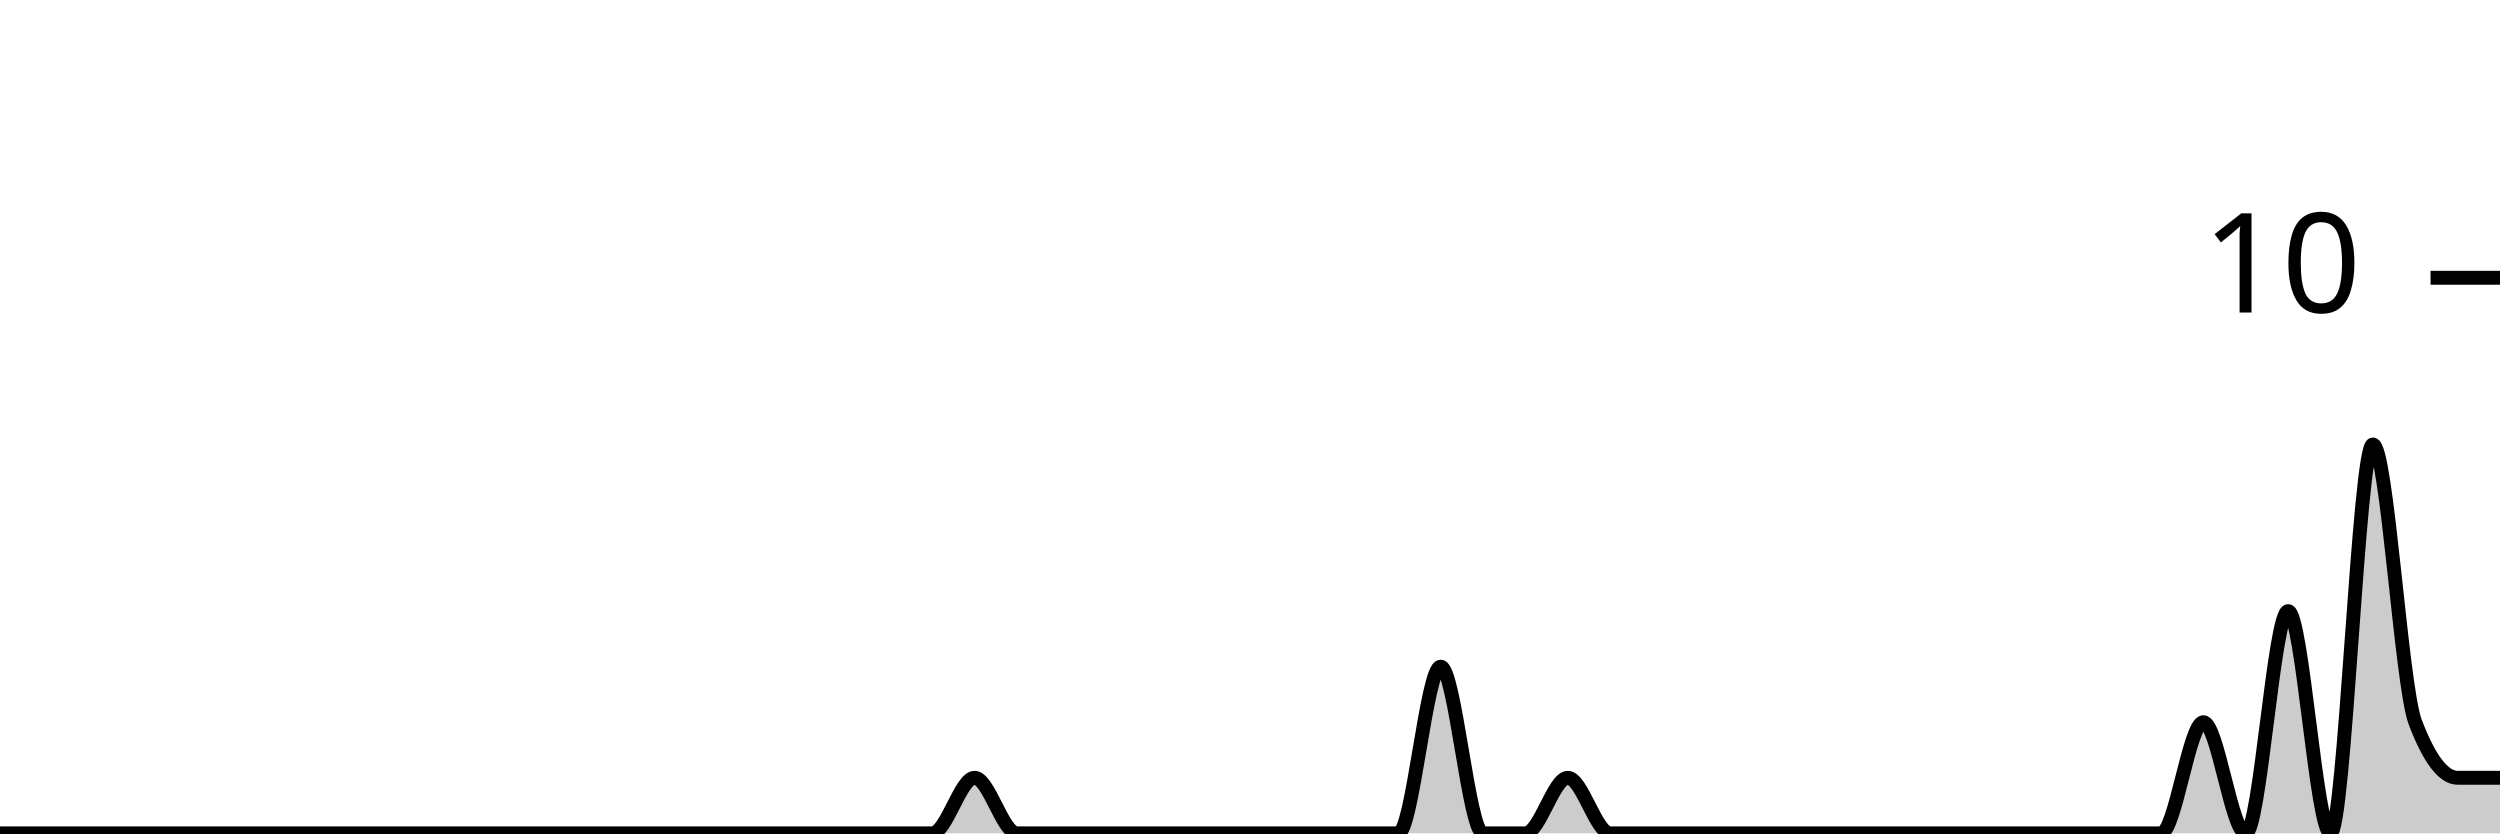
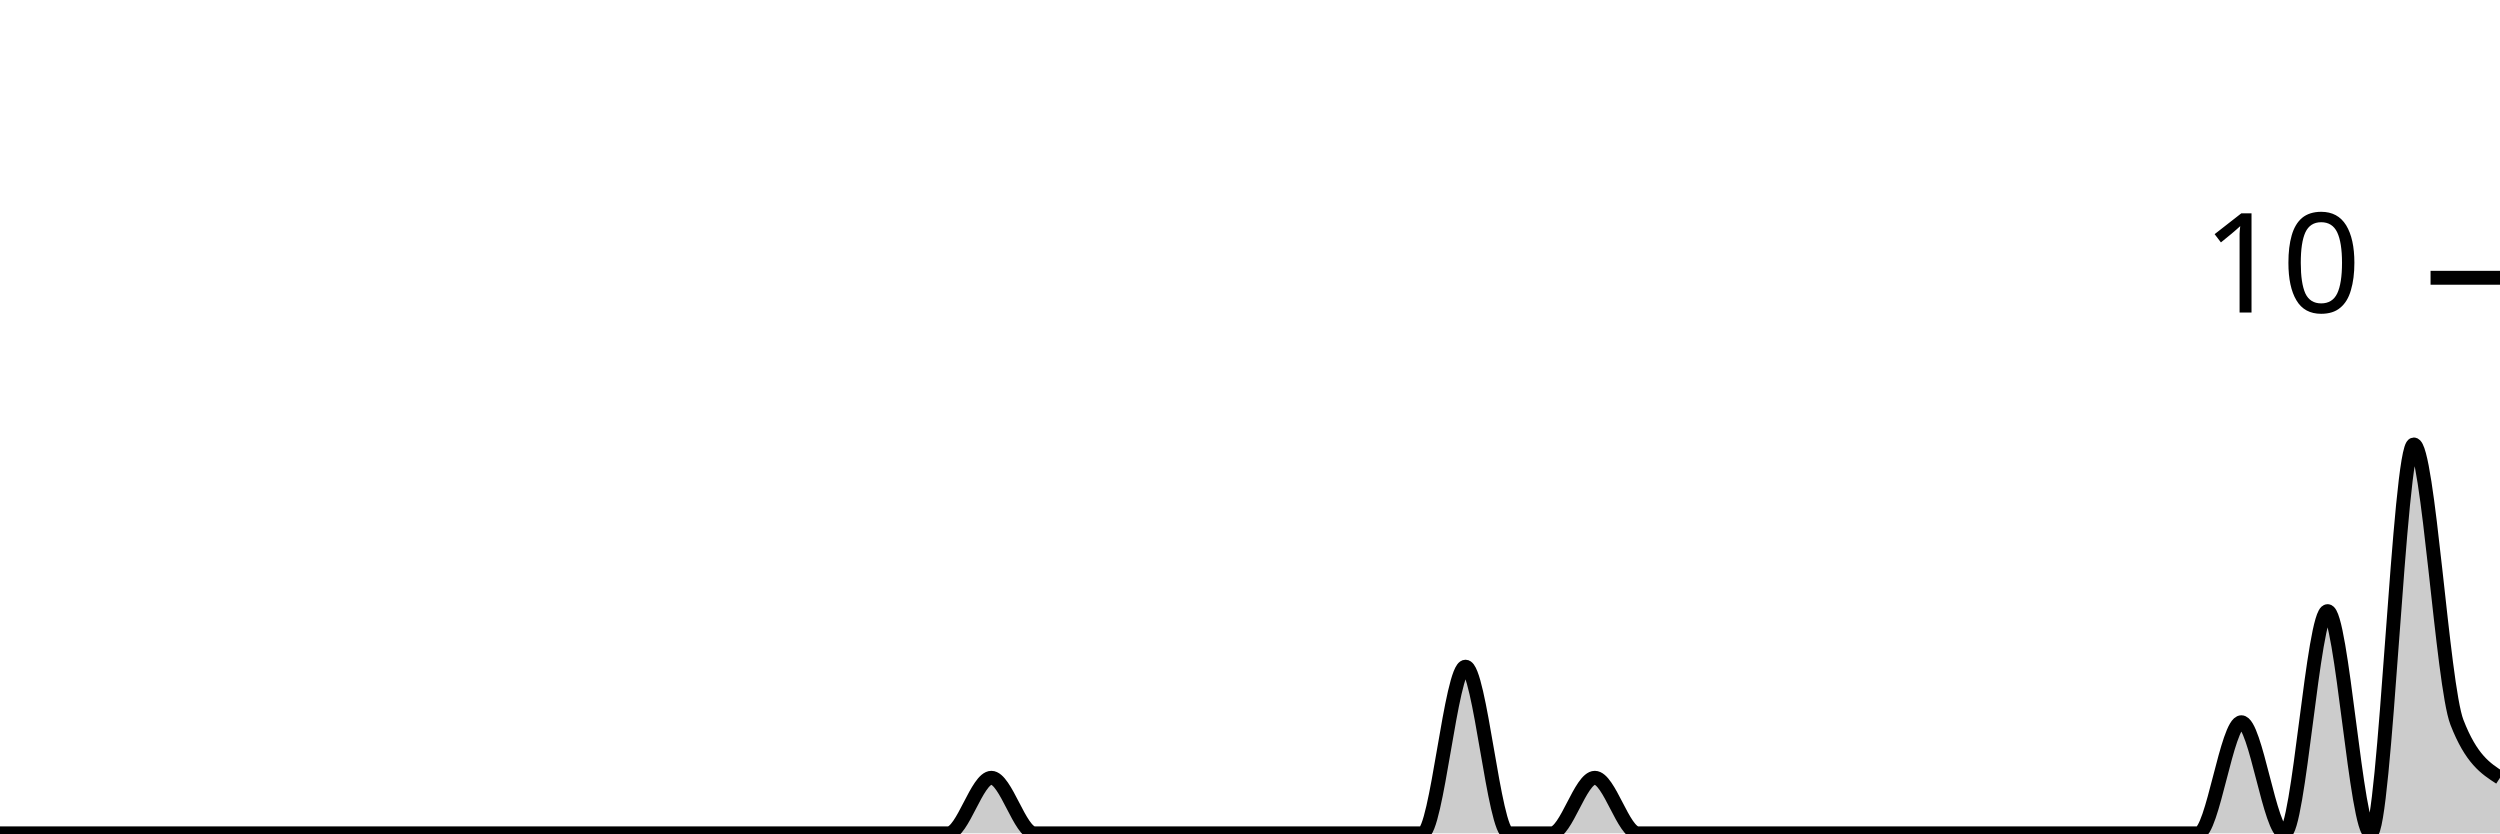
<svg xmlns="http://www.w3.org/2000/svg" viewBox="0 0 180 60">
  <g transform="translate(0,20)">
-     <path class="area" fill="rgba(0, 0, 0, 0.2)" d="M0,40C1.017,40,2.034,40,3.051,40C4.068,40,5.085,40,6.102,40C7.119,40,8.136,40,9.153,40C10.169,40,11.186,40,12.203,40C13.22,40,14.237,40,15.254,40C16.271,40,17.288,40,18.305,40C19.322,40,20.339,40,21.356,40C22.373,40,23.39,40,24.407,40C25.424,40,26.441,40,27.458,40C28.475,40,29.492,40,30.508,40C31.525,40,32.542,40,33.559,40C34.576,40,35.593,40,36.61,40C37.627,40,38.644,40,39.661,40C40.678,40,41.695,40,42.712,40C43.729,40,44.746,40,45.763,40C46.78,40,47.797,40,48.814,40C49.831,40,50.847,40,51.864,40C52.881,40,53.898,40,54.915,40C55.932,40,56.949,40,57.966,40C58.983,40,60,40,61.017,40C62.034,40,63.051,40,64.068,40C65.085,40,66.102,40,67.119,40C68.136,40,69.153,36,70.169,36C71.186,36,72.203,40,73.22,40C74.237,40,75.254,40,76.271,40C77.288,40,78.305,40,79.322,40C80.339,40,81.356,40,82.373,40C83.39,40,84.407,40,85.424,40C86.441,40,87.458,40,88.475,40C89.492,40,90.508,40,91.525,40C92.542,40,93.559,40,94.576,40C95.593,40,96.61,40,97.627,40C98.644,40,99.661,40,100.678,40C101.695,40,102.712,28,103.729,28C104.746,28,105.763,40,106.78,40C107.797,40,108.814,40,109.831,40C110.847,40,111.864,36,112.881,36C113.898,36,114.915,40,115.932,40C116.949,40,117.966,40,118.983,40C120,40,121.017,40,122.034,40C123.051,40,124.068,40,125.085,40C126.102,40,127.119,40,128.136,40C129.153,40,130.169,40,131.186,40C132.203,40,133.22,40,134.237,40C135.254,40,136.271,40,137.288,40C138.305,40,139.322,40,140.339,40C141.356,40,142.373,40,143.39,40C144.407,40,145.424,40,146.441,40C147.458,40,148.475,40,149.492,40C150.508,40,151.525,40,152.542,40C153.559,40,154.576,40,155.593,40C156.61,40,157.627,32,158.644,32C159.661,32,160.678,40,161.695,40C162.712,40,163.729,24,164.746,24C165.763,24,166.78,40,167.797,40C168.814,40,169.831,12,170.847,12C171.864,12,172.881,29.333,173.898,32C174.915,34.667,175.932,36,176.949,36C177.966,36,178.983,36,180,36L180,40C178.983,40,177.966,40,176.949,40C175.932,40,174.915,40,173.898,40C172.881,40,171.864,40,170.847,40C169.831,40,168.814,40,167.797,40C166.78,40,165.763,40,164.746,40C163.729,40,162.712,40,161.695,40C160.678,40,159.661,40,158.644,40C157.627,40,156.61,40,155.593,40C154.576,40,153.559,40,152.542,40C151.525,40,150.508,40,149.492,40C148.475,40,147.458,40,146.441,40C145.424,40,144.407,40,143.39,40C142.373,40,141.356,40,140.339,40C139.322,40,138.305,40,137.288,40C136.271,40,135.254,40,134.237,40C133.22,40,132.203,40,131.186,40C130.169,40,129.153,40,128.136,40C127.119,40,126.102,40,125.085,40C124.068,40,123.051,40,122.034,40C121.017,40,120,40,118.983,40C117.966,40,116.949,40,115.932,40C114.915,40,113.898,40,112.881,40C111.864,40,110.847,40,109.831,40C108.814,40,107.797,40,106.78,40C105.763,40,104.746,40,103.729,40C102.712,40,101.695,40,100.678,40C99.661,40,98.644,40,97.627,40C96.61,40,95.593,40,94.576,40C93.559,40,92.542,40,91.525,40C90.508,40,89.492,40,88.475,40C87.458,40,86.441,40,85.424,40C84.407,40,83.39,40,82.373,40C81.356,40,80.339,40,79.322,40C78.305,40,77.288,40,76.271,40C75.254,40,74.237,40,73.22,40C72.203,40,71.186,40,70.169,40C69.153,40,68.136,40,67.119,40C66.102,40,65.085,40,64.068,40C63.051,40,62.034,40,61.017,40C60,40,58.983,40,57.966,40C56.949,40,55.932,40,54.915,40C53.898,40,52.881,40,51.864,40C50.847,40,49.831,40,48.814,40C47.797,40,46.78,40,45.763,40C44.746,40,43.729,40,42.712,40C41.695,40,40.678,40,39.661,40C38.644,40,37.627,40,36.61,40C35.593,40,34.576,40,33.559,40C32.542,40,31.525,40,30.508,40C29.492,40,28.475,40,27.458,40C26.441,40,25.424,40,24.407,40C23.39,40,22.373,40,21.356,40C20.339,40,19.322,40,18.305,40C17.288,40,16.271,40,15.254,40C14.237,40,13.22,40,12.203,40C11.186,40,10.169,40,9.153,40C8.136,40,7.119,40,6.102,40C5.085,40,4.068,40,3.051,40C2.034,40,1.017,40,0,40Z" />
-     <path class="line" stroke="black" fill="none" d="M0,40C1.017,40,2.034,40,3.051,40C4.068,40,5.085,40,6.102,40C7.119,40,8.136,40,9.153,40C10.169,40,11.186,40,12.203,40C13.22,40,14.237,40,15.254,40C16.271,40,17.288,40,18.305,40C19.322,40,20.339,40,21.356,40C22.373,40,23.39,40,24.407,40C25.424,40,26.441,40,27.458,40C28.475,40,29.492,40,30.508,40C31.525,40,32.542,40,33.559,40C34.576,40,35.593,40,36.61,40C37.627,40,38.644,40,39.661,40C40.678,40,41.695,40,42.712,40C43.729,40,44.746,40,45.763,40C46.78,40,47.797,40,48.814,40C49.831,40,50.847,40,51.864,40C52.881,40,53.898,40,54.915,40C55.932,40,56.949,40,57.966,40C58.983,40,60,40,61.017,40C62.034,40,63.051,40,64.068,40C65.085,40,66.102,40,67.119,40C68.136,40,69.153,36,70.169,36C71.186,36,72.203,40,73.22,40C74.237,40,75.254,40,76.271,40C77.288,40,78.305,40,79.322,40C80.339,40,81.356,40,82.373,40C83.39,40,84.407,40,85.424,40C86.441,40,87.458,40,88.475,40C89.492,40,90.508,40,91.525,40C92.542,40,93.559,40,94.576,40C95.593,40,96.61,40,97.627,40C98.644,40,99.661,40,100.678,40C101.695,40,102.712,28,103.729,28C104.746,28,105.763,40,106.78,40C107.797,40,108.814,40,109.831,40C110.847,40,111.864,36,112.881,36C113.898,36,114.915,40,115.932,40C116.949,40,117.966,40,118.983,40C120,40,121.017,40,122.034,40C123.051,40,124.068,40,125.085,40C126.102,40,127.119,40,128.136,40C129.153,40,130.169,40,131.186,40C132.203,40,133.22,40,134.237,40C135.254,40,136.271,40,137.288,40C138.305,40,139.322,40,140.339,40C141.356,40,142.373,40,143.39,40C144.407,40,145.424,40,146.441,40C147.458,40,148.475,40,149.492,40C150.508,40,151.525,40,152.542,40C153.559,40,154.576,40,155.593,40C156.61,40,157.627,32,158.644,32C159.661,32,160.678,40,161.695,40C162.712,40,163.729,24,164.746,24C165.763,24,166.78,40,167.797,40C168.814,40,169.831,12,170.847,12C171.864,12,172.881,29.333,173.898,32C174.915,34.667,175.932,36,176.949,36C177.966,36,178.983,36,180,36" />
+     <path class="area" fill="rgba(0, 0, 0, 0.2)" d="M0,40C1.034,40,2.069,40,3.103,40C4.138,40,5.172,40,6.207,40C7.241,40,8.276,40,9.31,40C10.345,40,11.379,40,12.414,40C13.448,40,14.483,40,15.517,40C16.552,40,17.586,40,18.621,40C19.655,40,20.69,40,21.724,40C22.759,40,23.793,40,24.828,40C25.862,40,26.897,40,27.931,40C28.966,40,30,40,31.034,40C32.069,40,33.103,40,34.138,40C35.172,40,36.207,40,37.241,40C38.276,40,39.31,40,40.345,40C41.379,40,42.414,40,43.448,40C44.483,40,45.517,40,46.552,40C47.586,40,48.621,40,49.655,40C50.69,40,51.724,40,52.759,40C53.793,40,54.828,40,55.862,40C56.897,40,57.931,40,58.966,40C60,40,61.034,40,62.069,40C63.103,40,64.138,40,65.172,40C66.207,40,67.241,40,68.276,40C69.31,40,70.345,36,71.379,36C72.414,36,73.448,40,74.483,40C75.517,40,76.552,40,77.586,40C78.621,40,79.655,40,80.69,40C81.724,40,82.759,40,83.793,40C84.828,40,85.862,40,86.897,40C87.931,40,88.966,40,90,40C91.034,40,92.069,40,93.103,40C94.138,40,95.172,40,96.207,40C97.241,40,98.276,40,99.31,40C100.345,40,101.379,40,102.414,40C103.448,40,104.483,28,105.517,28C106.552,28,107.586,40,108.621,40C109.655,40,110.69,40,111.724,40C112.759,40,113.793,36,114.828,36C115.862,36,116.897,40,117.931,40C118.966,40,120,40,121.034,40C122.069,40,123.103,40,124.138,40C125.172,40,126.207,40,127.241,40C128.276,40,129.31,40,130.345,40C131.379,40,132.414,40,133.448,40C134.483,40,135.517,40,136.552,40C137.586,40,138.621,40,139.655,40C140.69,40,141.724,40,142.759,40C143.793,40,144.828,40,145.862,40C146.897,40,147.931,40,148.966,40C150,40,151.034,40,152.069,40C153.103,40,154.138,40,155.172,40C156.207,40,157.241,40,158.276,40C159.31,40,160.345,32,161.379,32C162.414,32,163.448,40,164.483,40C165.517,40,166.552,24,167.586,24C168.621,24,169.655,40,170.69,40C171.724,40,172.759,12,173.793,12C174.828,12,175.862,29.333,176.897,32C177.931,34.667,178.966,35.333,180,36L180,40C178.966,40,177.931,40,176.897,40C175.862,40,174.828,40,173.793,40C172.759,40,171.724,40,170.69,40C169.655,40,168.621,40,167.586,40C166.552,40,165.517,40,164.483,40C163.448,40,162.414,40,161.379,40C160.345,40,159.31,40,158.276,40C157.241,40,156.207,40,155.172,40C154.138,40,153.103,40,152.069,40C151.034,40,150,40,148.966,40C147.931,40,146.897,40,145.862,40C144.828,40,143.793,40,142.759,40C141.724,40,140.69,40,139.655,40C138.621,40,137.586,40,136.552,40C135.517,40,134.483,40,133.448,40C132.414,40,131.379,40,130.345,40C129.31,40,128.276,40,127.241,40C126.207,40,125.172,40,124.138,40C123.103,40,122.069,40,121.034,40C120,40,118.966,40,117.931,40C116.897,40,115.862,40,114.828,40C113.793,40,112.759,40,111.724,40C110.69,40,109.655,40,108.621,40C107.586,40,106.552,40,105.517,40C104.483,40,103.448,40,102.414,40C101.379,40,100.345,40,99.31,40C98.276,40,97.241,40,96.207,40C95.172,40,94.138,40,93.103,40C92.069,40,91.034,40,90,40C88.966,40,87.931,40,86.897,40C85.862,40,84.828,40,83.793,40C82.759,40,81.724,40,80.69,40C79.655,40,78.621,40,77.586,40C76.552,40,75.517,40,74.483,40C73.448,40,72.414,40,71.379,40C70.345,40,69.31,40,68.276,40C67.241,40,66.207,40,65.172,40C64.138,40,63.103,40,62.069,40C61.034,40,60,40,58.966,40C57.931,40,56.897,40,55.862,40C54.828,40,53.793,40,52.759,40C51.724,40,50.69,40,49.655,40C48.621,40,47.586,40,46.552,40C45.517,40,44.483,40,43.448,40C42.414,40,41.379,40,40.345,40C39.31,40,38.276,40,37.241,40C36.207,40,35.172,40,34.138,40C33.103,40,32.069,40,31.034,40C30,40,28.966,40,27.931,40C26.897,40,25.862,40,24.828,40C23.793,40,22.759,40,21.724,40C20.69,40,19.655,40,18.621,40C17.586,40,16.552,40,15.517,40C14.483,40,13.448,40,12.414,40C11.379,40,10.345,40,9.31,40C8.276,40,7.241,40,6.207,40C5.172,40,4.138,40,3.103,40C2.069,40,1.034,40,0,40Z" />
+     <path class="line" stroke="black" fill="none" d="M0,40C1.034,40,2.069,40,3.103,40C4.138,40,5.172,40,6.207,40C7.241,40,8.276,40,9.31,40C10.345,40,11.379,40,12.414,40C13.448,40,14.483,40,15.517,40C16.552,40,17.586,40,18.621,40C19.655,40,20.69,40,21.724,40C22.759,40,23.793,40,24.828,40C25.862,40,26.897,40,27.931,40C28.966,40,30,40,31.034,40C32.069,40,33.103,40,34.138,40C35.172,40,36.207,40,37.241,40C38.276,40,39.31,40,40.345,40C41.379,40,42.414,40,43.448,40C44.483,40,45.517,40,46.552,40C47.586,40,48.621,40,49.655,40C50.69,40,51.724,40,52.759,40C53.793,40,54.828,40,55.862,40C56.897,40,57.931,40,58.966,40C60,40,61.034,40,62.069,40C63.103,40,64.138,40,65.172,40C66.207,40,67.241,40,68.276,40C69.31,40,70.345,36,71.379,36C72.414,36,73.448,40,74.483,40C75.517,40,76.552,40,77.586,40C78.621,40,79.655,40,80.69,40C81.724,40,82.759,40,83.793,40C84.828,40,85.862,40,86.897,40C87.931,40,88.966,40,90,40C91.034,40,92.069,40,93.103,40C94.138,40,95.172,40,96.207,40C97.241,40,98.276,40,99.31,40C100.345,40,101.379,40,102.414,40C103.448,40,104.483,28,105.517,28C106.552,28,107.586,40,108.621,40C109.655,40,110.69,40,111.724,40C112.759,40,113.793,36,114.828,36C115.862,36,116.897,40,117.931,40C118.966,40,120,40,121.034,40C122.069,40,123.103,40,124.138,40C125.172,40,126.207,40,127.241,40C128.276,40,129.31,40,130.345,40C131.379,40,132.414,40,133.448,40C134.483,40,135.517,40,136.552,40C137.586,40,138.621,40,139.655,40C140.69,40,141.724,40,142.759,40C143.793,40,144.828,40,145.862,40C146.897,40,147.931,40,148.966,40C150,40,151.034,40,152.069,40C153.103,40,154.138,40,155.172,40C156.207,40,157.241,40,158.276,40C159.31,40,160.345,32,161.379,32C162.414,32,163.448,40,164.483,40C165.517,40,166.552,24,167.586,24C168.621,24,169.655,40,170.69,40C171.724,40,172.759,12,173.793,12C174.828,12,175.862,29.333,176.897,32C177.931,34.667,178.966,35.333,180,36" />
    <path class="axis-ceiling" stroke-width="1" stroke="black" fill="none" d="M175,0L180,0" />
    <text class="axis-ceiling-label" font-family="sans-serif" text-anchor="end" font-size="10px" x="170" y="2.5">10</text>
  </g>
</svg>
